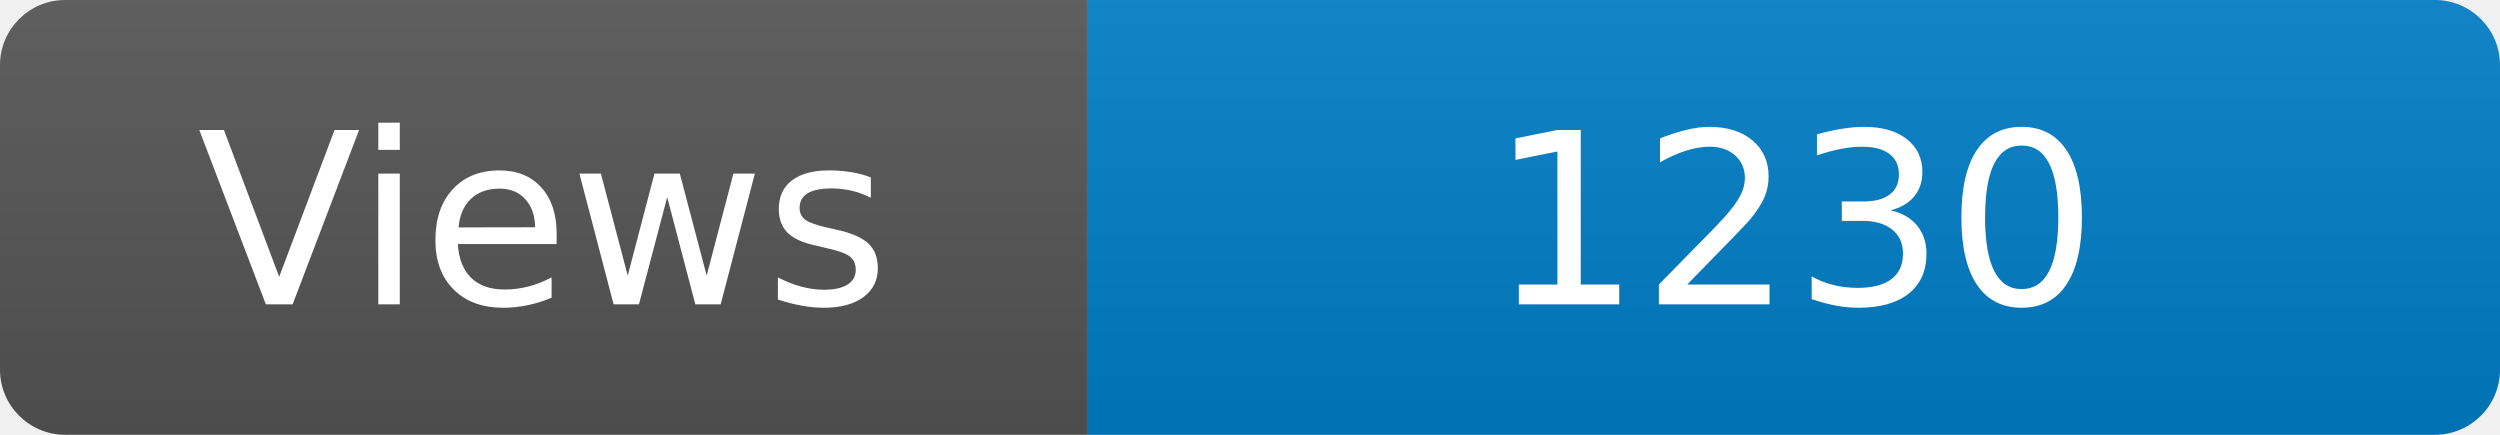
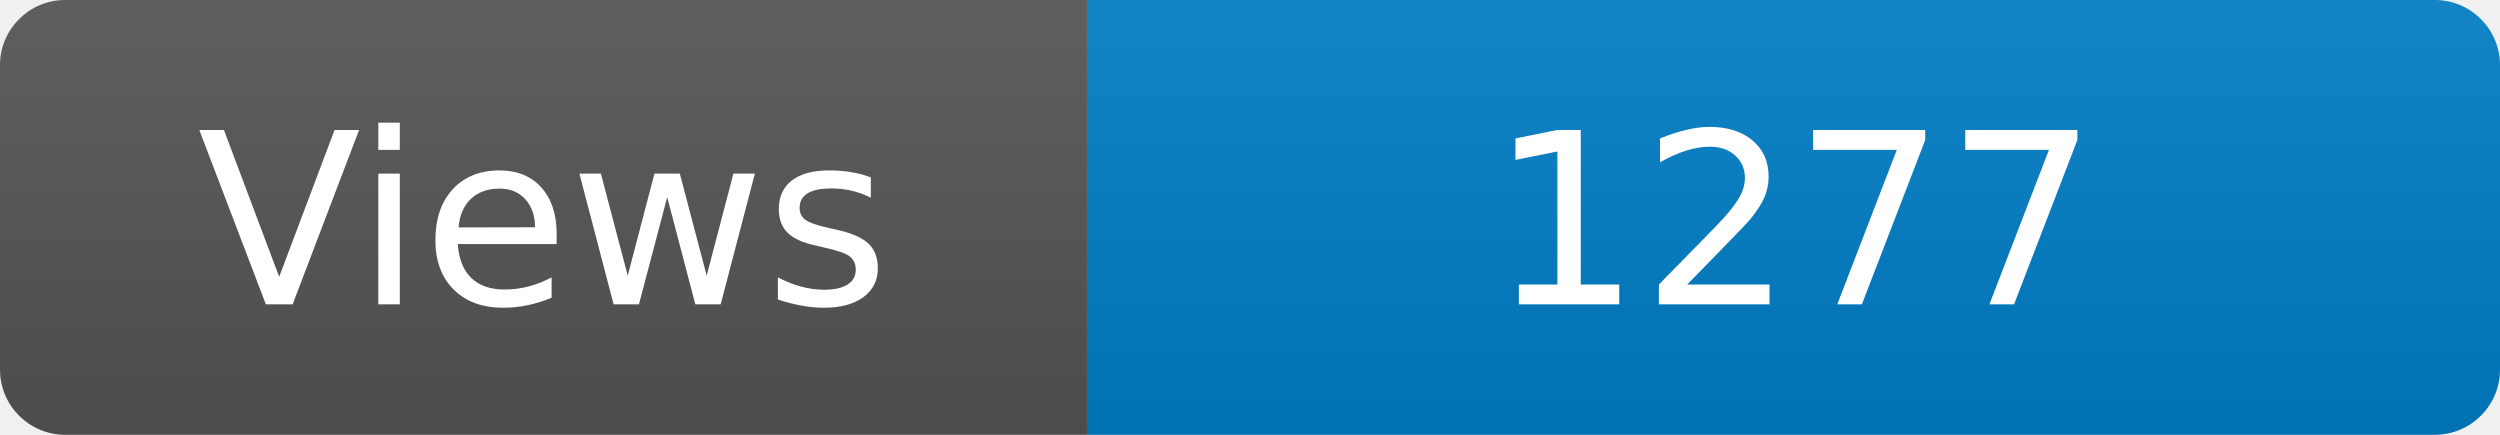
<svg xmlns="http://www.w3.org/2000/svg" width="115" height="20" role="img" aria-label="Maintained?: yes">
  <linearGradient id="s" x2="0" y2="100%">
    <stop offset="0" stop-color="#bbb" stop-opacity=".1" />
    <stop offset="1" stop-opacity=".1" />
  </linearGradient>
  <clipPath id="r">
    <rect width="115" height="20" rx="3" fill="#fff" />
  </clipPath>
  <g clip-path="url(#r)">
    <rect width="50" height="20" fill="#555" />
    <rect x="50" width="160" height="20" fill="#007ec6" />
    <rect width="115" height="20" fill="url(#s)" />
  </g>
  <g fill="#fff" text-anchor="middle" font-family="Verdana,Geneva,DejaVu Sans,sans-serif" font-size="110">
    <text x="250" y="140" transform="scale(.1)" fill="#fff">Views</text>
-     <text x="825" y="140" transform="scale(.1)" fill="#fff">1230</text>
+     <text x="825" y="140" transform="scale(.1)" fill="#fff">1277</text>
  </g>
</svg>
